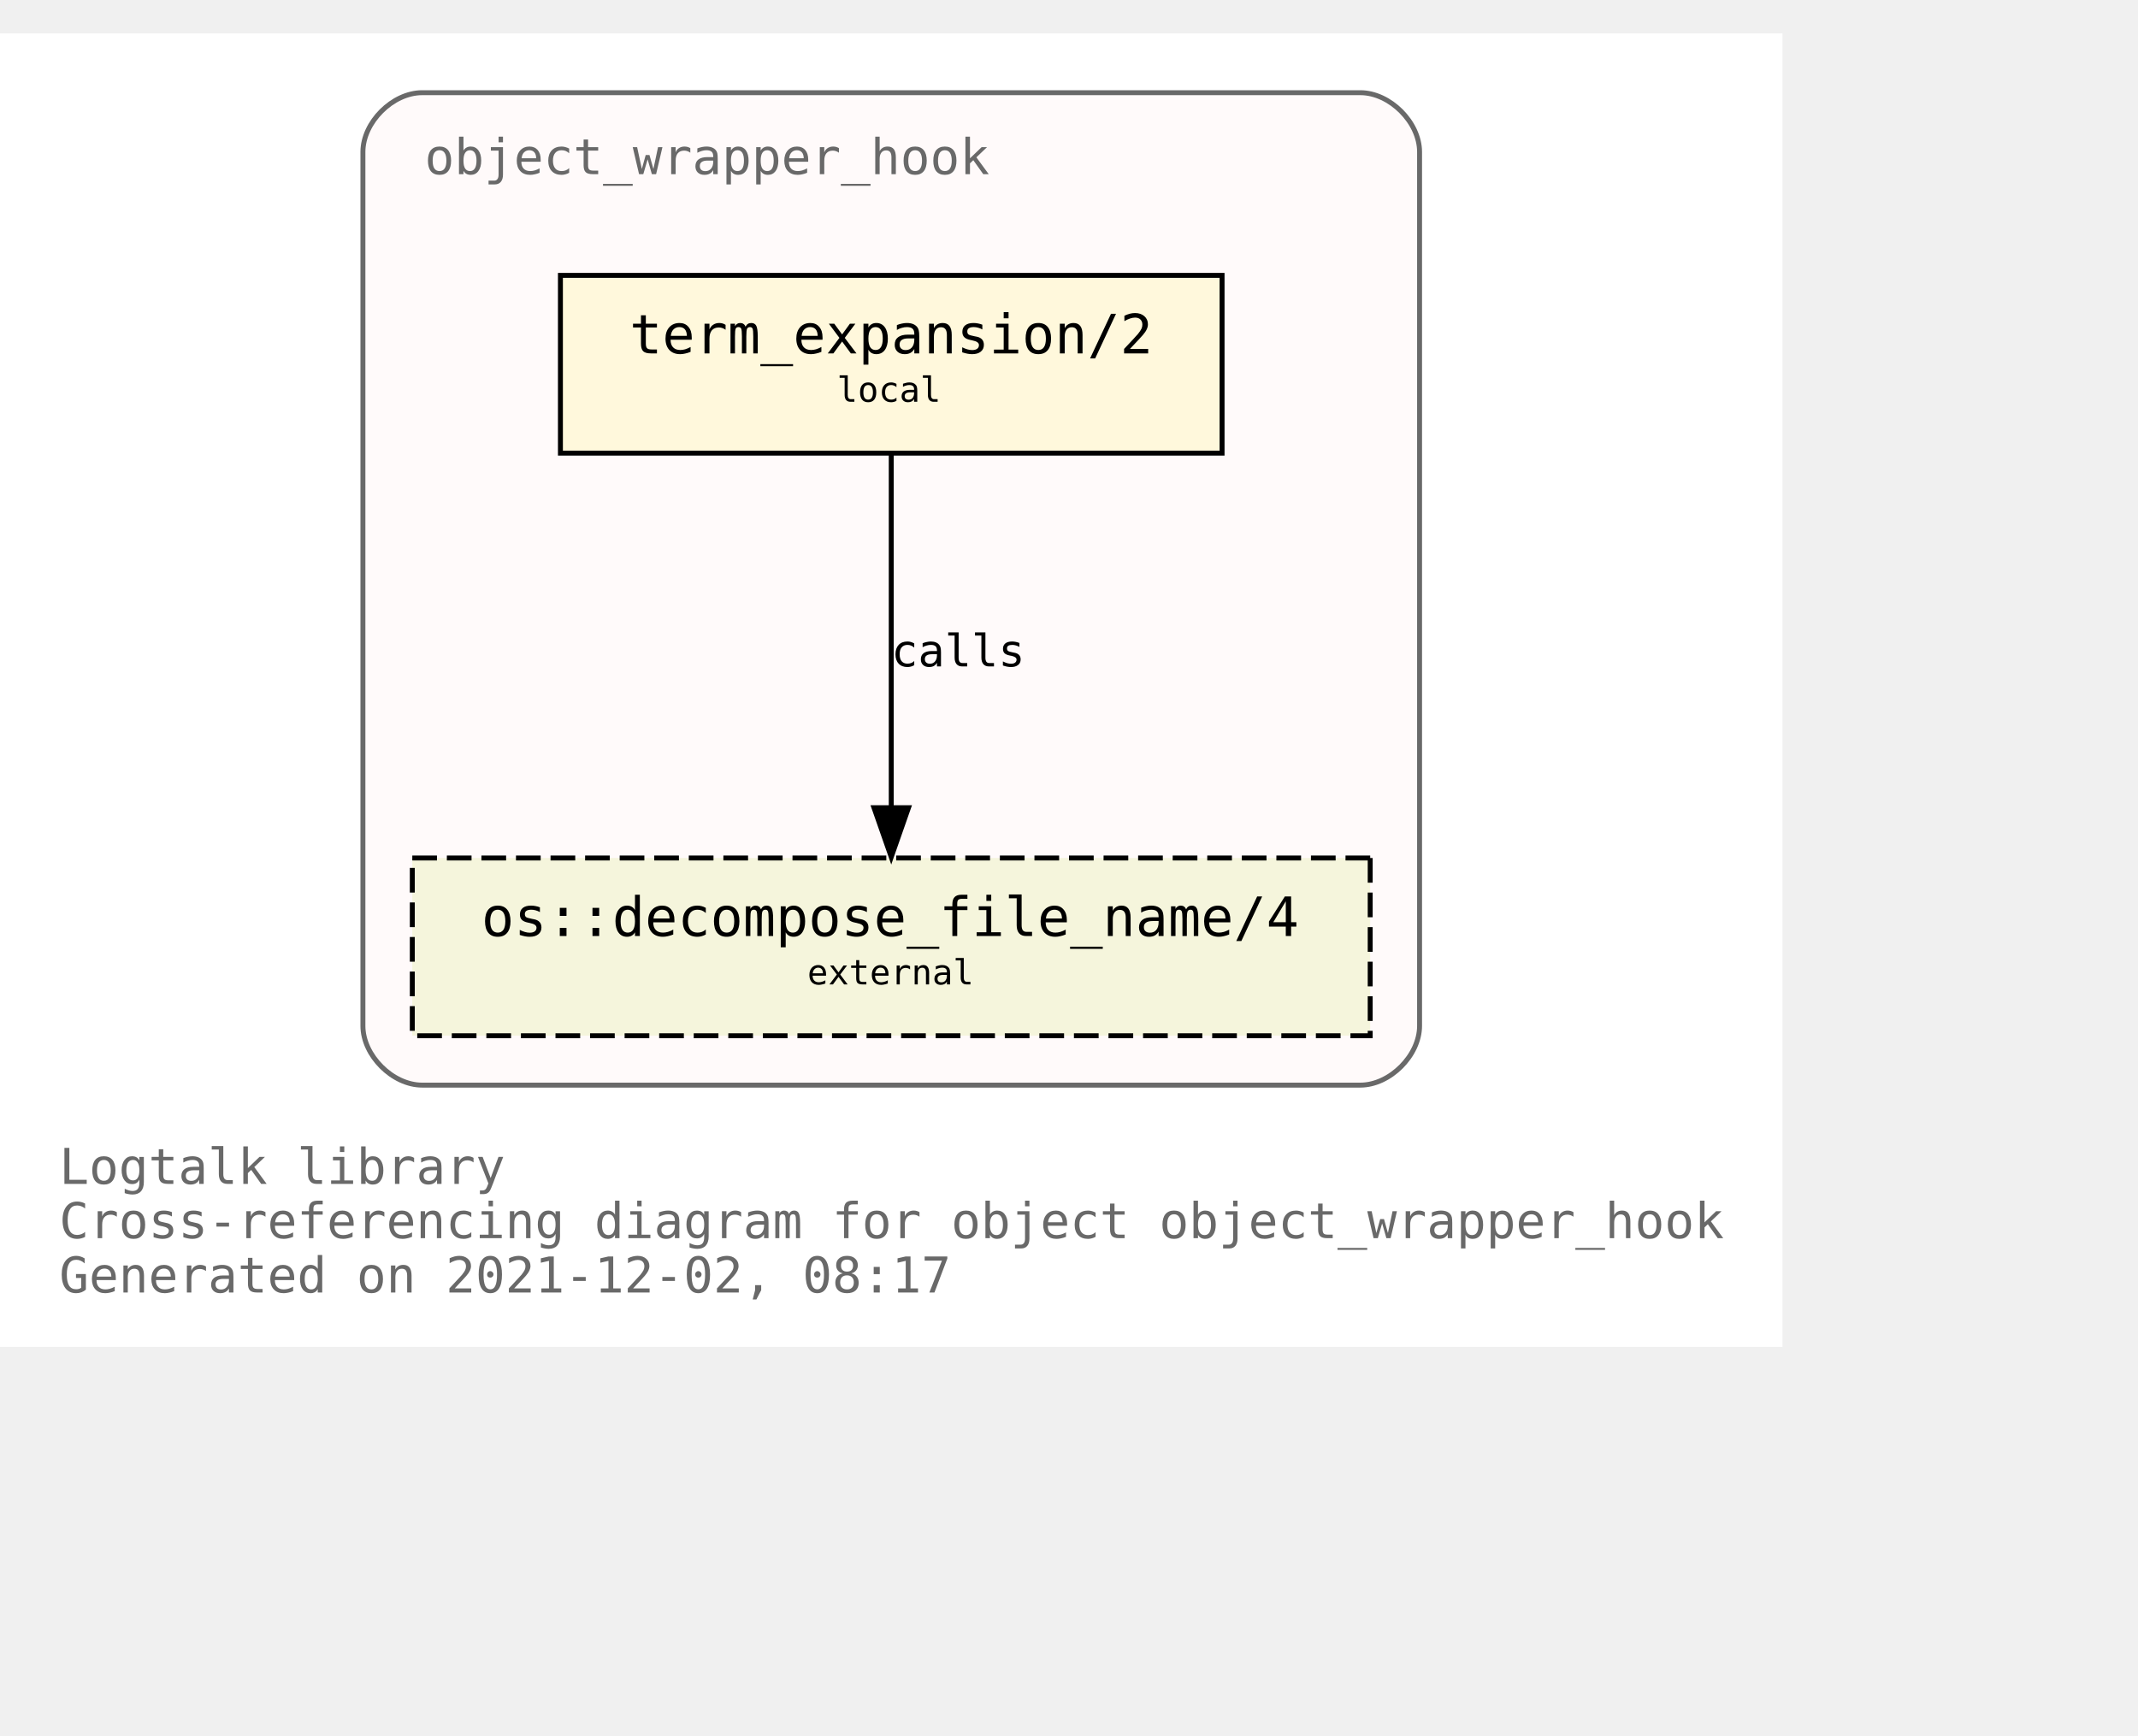
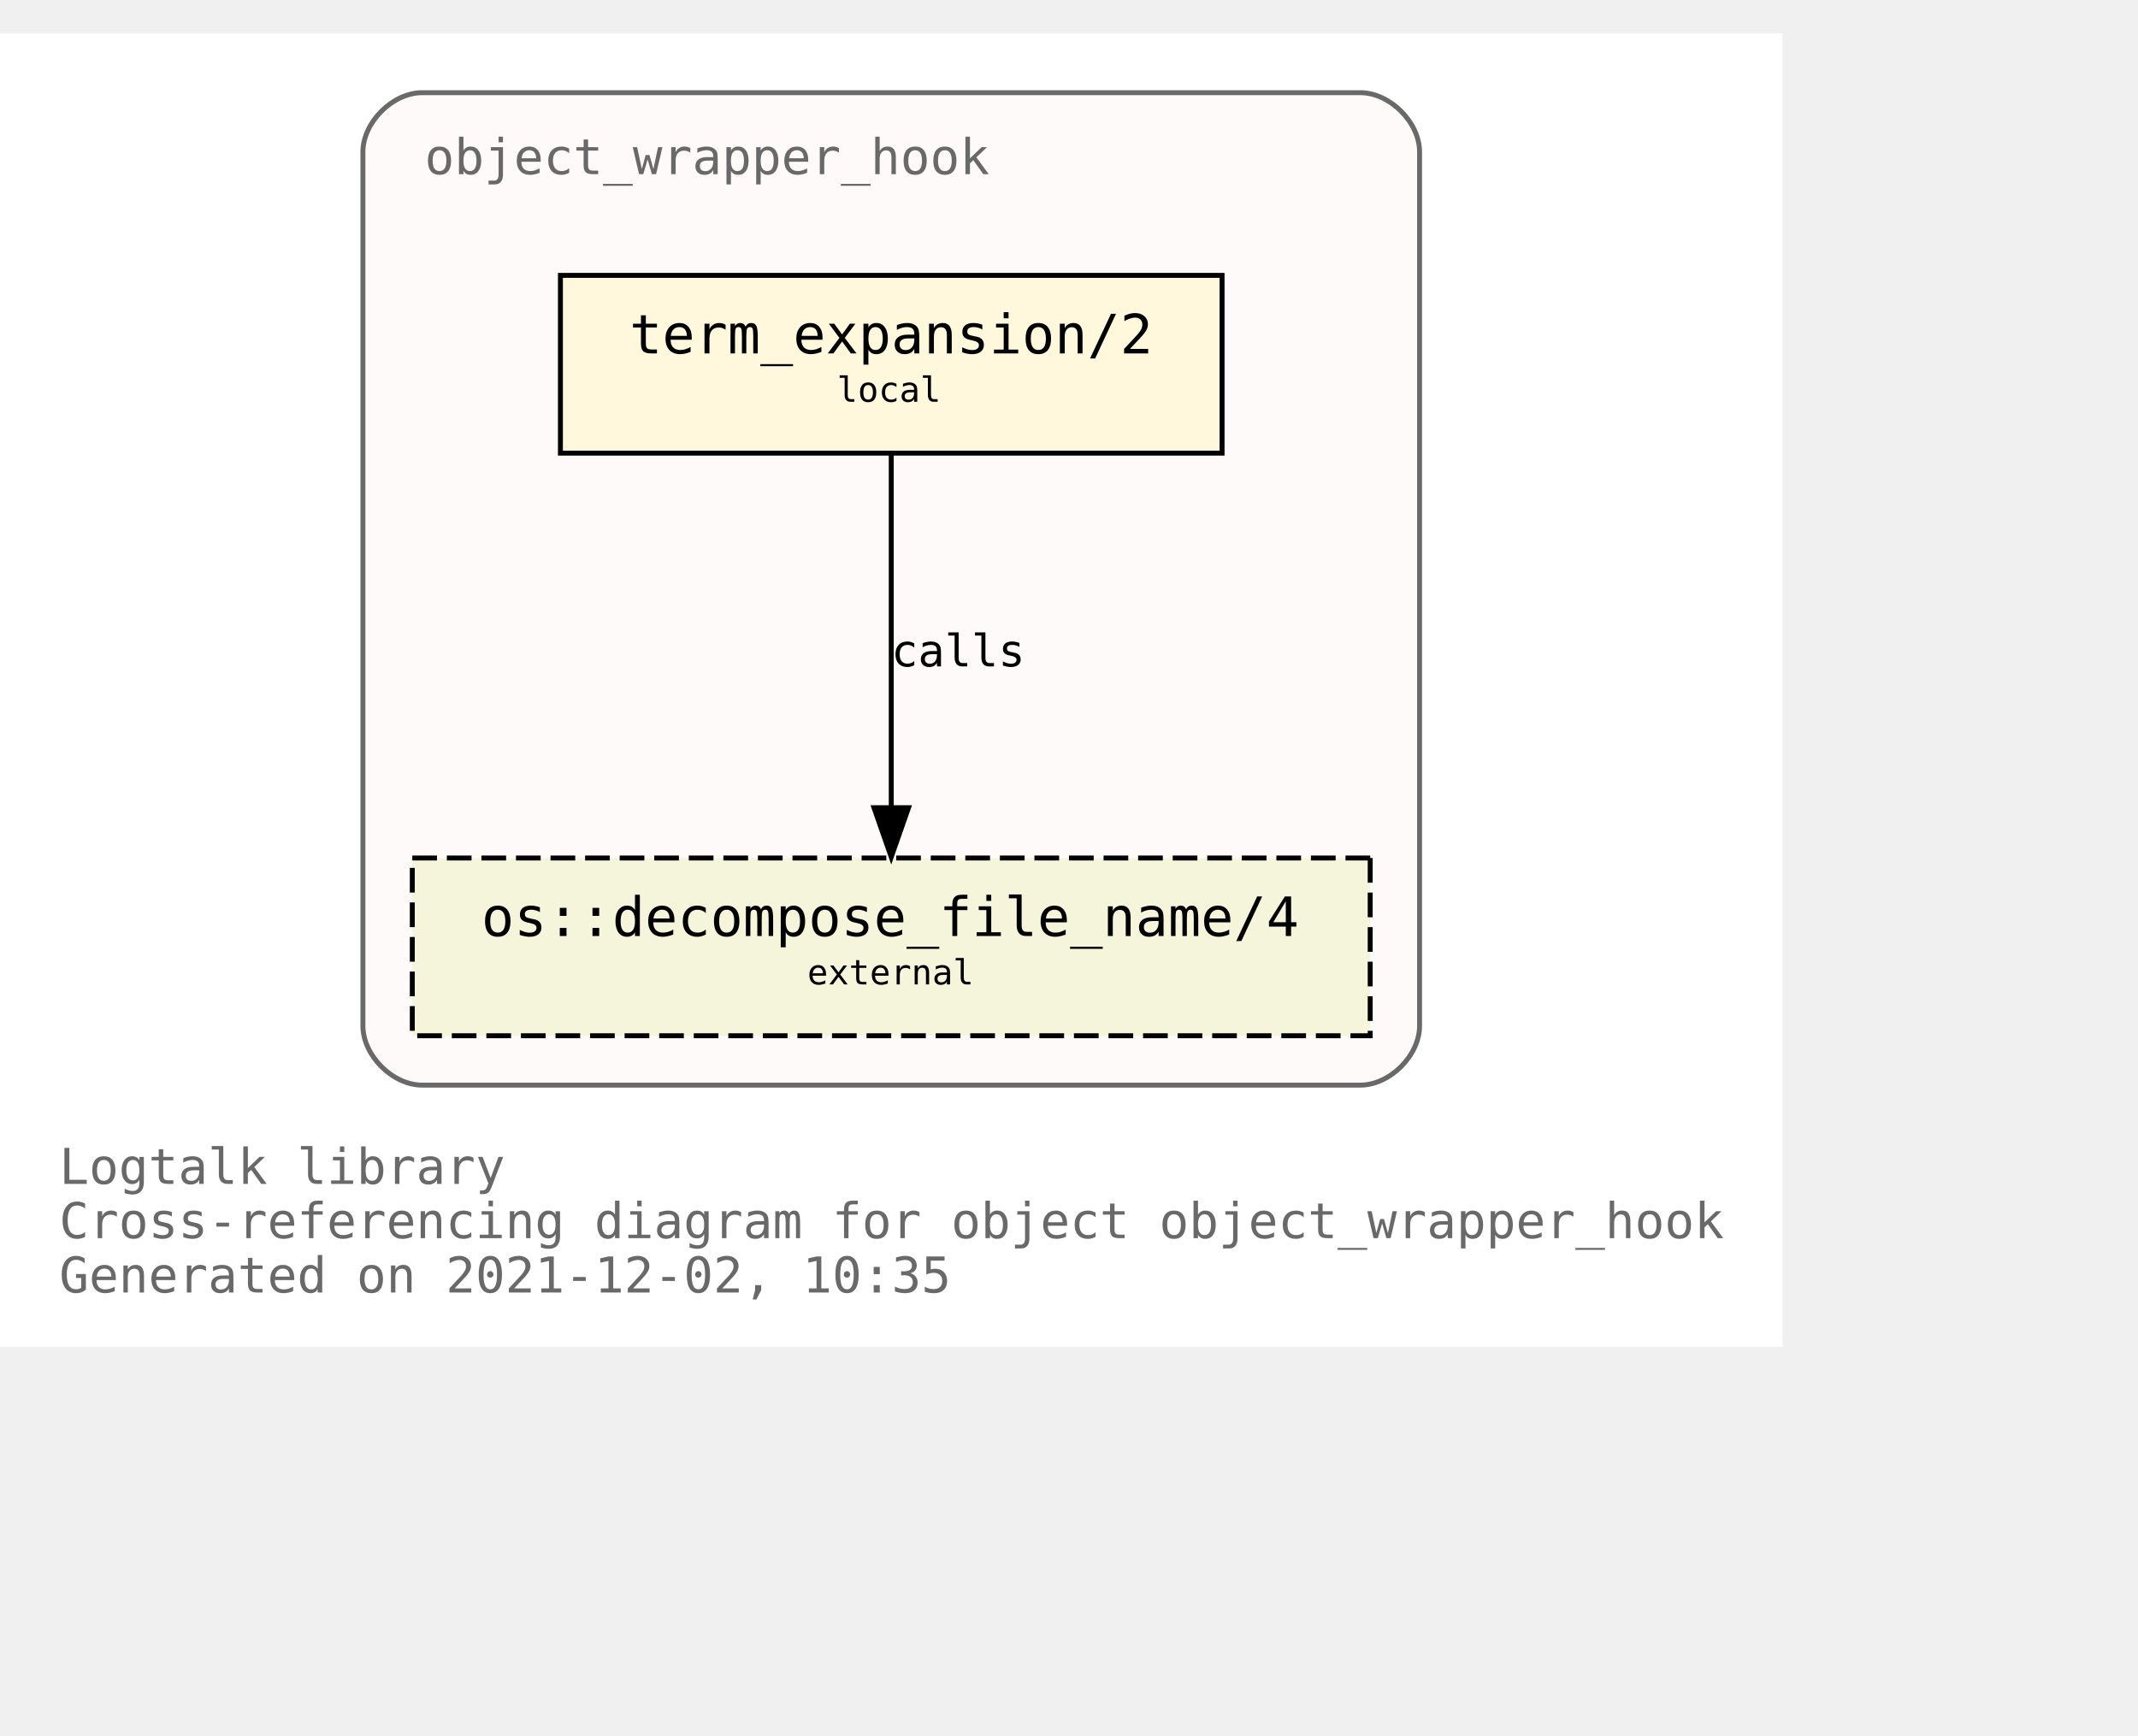
<svg xmlns="http://www.w3.org/2000/svg" xmlns:xlink="http://www.w3.org/1999/xlink" width="505pt" height="410pt" viewBox="72.00 72.00 433.00 338.00">
  <g id="graph0" class="graph" transform="scale(1 1) rotate(0) translate(76 334)">
    <polygon fill="white" stroke="transparent" points="-4,4 -4,-262 357,-262 357,4 -4,4" />
    <text text-anchor="start" x="8" y="-29" font-family="Monospace" font-size="10.00" fill="dimgray">Logtalk library</text>
    <text text-anchor="start" x="8" y="-18" font-family="Monospace" font-size="10.00" fill="dimgray">Cross-referencing diagram for object object_wrapper_hook</text>
-     <text text-anchor="start" x="8" y="-7" font-family="Monospace" font-size="10.00" fill="dimgray">Generated on 2021-12-02, 08:17</text>
+     <text text-anchor="start" x="8" y="-7" font-family="Monospace" font-size="10.00" fill="dimgray">Generated on 2021-12-02, 10:35</text>
    <g id="clust1" class="cluster">
      <g id="a_clust1">
        <a xlink:title="object_wrapper_hook">
          <path fill="snow" stroke="dimgray" d="M81.5,-49C81.5,-49 271.5,-49 271.5,-49 277.5,-49 283.5,-55 283.5,-61 283.5,-61 283.5,-238 283.5,-238 283.5,-244 277.5,-250 271.5,-250 271.5,-250 81.5,-250 81.5,-250 75.5,-250 69.5,-244 69.5,-238 69.5,-238 69.5,-61 69.5,-61 69.5,-55 75.5,-49 81.5,-49" />
          <g id="a_clust1_0">
-             <a xlink:href="https://github.com/LogtalkDotOrg/logtalk3/tree/8f74caa8b343527af192c30fc01e18d864e14e52/library/hook_objects/object_wrapper_hook.lgt" xlink:title="https://github.com/LogtalkDotOrg/logtalk3/tree/8f74caa8b343527af192c30fc01e18d864e14e52/library/hook_objects/object_wrapper_hook.lgt">
+             <a xlink:href="https://github.com/LogtalkDotOrg/logtalk3/tree/2075777df771d94dc9e997b55ffd69222c99eb1d/library/hook_objects/object_wrapper_hook.lgt" xlink:title="https://github.com/LogtalkDotOrg/logtalk3/tree/2075777df771d94dc9e997b55ffd69222c99eb1d/library/hook_objects/object_wrapper_hook.lgt">
              <text text-anchor="start" x="82" y="-233.5" font-family="Monospace" font-size="10.00" fill="dimgray">object_wrapper_hook</text>
            </a>
          </g>
        </a>
      </g>
    </g>
    <g id="node1" class="node">
      <g id="a_node1">
-         <a xlink:href="https://github.com/LogtalkDotOrg/logtalk3/tree/8f74caa8b343527af192c30fc01e18d864e14e52/library/hook_objects/object_wrapper_hook.lgt#L39" xlink:title="https://github.com/LogtalkDotOrg/logtalk3/tree/8f74caa8b343527af192c30fc01e18d864e14e52/library/hook_objects/object_wrapper_hook.lgt#L39">
+         <a xlink:href="https://github.com/LogtalkDotOrg/logtalk3/tree/2075777df771d94dc9e997b55ffd69222c99eb1d/library/hook_objects/object_wrapper_hook.lgt#L39" xlink:title="https://github.com/LogtalkDotOrg/logtalk3/tree/2075777df771d94dc9e997b55ffd69222c99eb1d/library/hook_objects/object_wrapper_hook.lgt#L39">
          <polygon fill="cornsilk" stroke="black" points="243.5,-213 109.5,-213 109.5,-177 243.5,-177 243.5,-213" />
          <text text-anchor="start" x="117.5" y="-197.8" font-family="Monospace" font-size="9.00"> </text>
          <text text-anchor="start" x="123.5" y="-197.2" font-family="Monospace" font-size="11.00">term_expansion/2</text>
          <text text-anchor="start" x="229.5" y="-197.8" font-family="Monospace" font-size="9.00"> </text>
          <text text-anchor="start" x="117.5" y="-186.8" font-family="Monospace" font-size="9.00"> </text>
          <text text-anchor="start" x="165.5" y="-187.4" font-family="Monospace" font-size="7.00">local</text>
          <text text-anchor="start" x="229.5" y="-186.8" font-family="Monospace" font-size="9.00"> </text>
        </a>
      </g>
    </g>
    <g id="node2" class="node">
      <g id="a_node2">
        <a xlink:href="https://logtalk.org/library/osp_0.html#decompose_file_name/4" xlink:title="https://logtalk.org/library/osp_0.html#decompose_file_name/4">
          <polygon fill="beige" stroke="black" stroke-dasharray="5,2" points="273.5,-95 79.5,-95 79.5,-59 273.5,-59 273.5,-95" />
          <text text-anchor="start" x="87.5" y="-79.8" font-family="Monospace" font-size="9.00"> </text>
          <text text-anchor="start" x="93.5" y="-79.2" font-family="Monospace" font-size="11.00">os::decompose_file_name/4</text>
          <text text-anchor="start" x="259.5" y="-79.8" font-family="Monospace" font-size="9.00"> </text>
          <text text-anchor="start" x="87.5" y="-68.8" font-family="Monospace" font-size="9.00"> </text>
          <text text-anchor="start" x="159.5" y="-69.4" font-family="Monospace" font-size="7.00">external</text>
          <text text-anchor="start" x="259.5" y="-68.8" font-family="Monospace" font-size="9.00"> </text>
        </a>
      </g>
    </g>
    <g id="edge1" class="edge">
      <g id="a_edge1">
-         <a xlink:href="https://github.com/LogtalkDotOrg/logtalk3/tree/8f74caa8b343527af192c30fc01e18d864e14e52/library/hook_objects/object_wrapper_hook.lgt#L39" xlink:title="calls">
+         <a xlink:href="https://github.com/LogtalkDotOrg/logtalk3/tree/2075777df771d94dc9e997b55ffd69222c99eb1d/library/hook_objects/object_wrapper_hook.lgt#L39" xlink:title="calls">
          <path fill="none" stroke="black" d="M176.5,-176.88C176.5,-158.04 176.5,-127.47 176.5,-105.3" />
          <polygon fill="black" stroke="black" points="180,-105.19 176.5,-95.19 173,-105.19 180,-105.19" />
        </a>
      </g>
      <g id="a_edge1-label">
-         <a xlink:href="https://github.com/LogtalkDotOrg/logtalk3/tree/8f74caa8b343527af192c30fc01e18d864e14e52/library/hook_objects/object_wrapper_hook.lgt#L39" xlink:title="https://github.com/LogtalkDotOrg/logtalk3/tree/8f74caa8b343527af192c30fc01e18d864e14e52/library/hook_objects/object_wrapper_hook.lgt#L39">
+         <a xlink:href="https://github.com/LogtalkDotOrg/logtalk3/tree/2075777df771d94dc9e997b55ffd69222c99eb1d/library/hook_objects/object_wrapper_hook.lgt#L39" xlink:title="https://github.com/LogtalkDotOrg/logtalk3/tree/2075777df771d94dc9e997b55ffd69222c99eb1d/library/hook_objects/object_wrapper_hook.lgt#L39">
          <text text-anchor="start" x="176.5" y="-133.8" font-family="Monospace" font-size="9.00">calls</text>
        </a>
      </g>
    </g>
  </g>
</svg>
